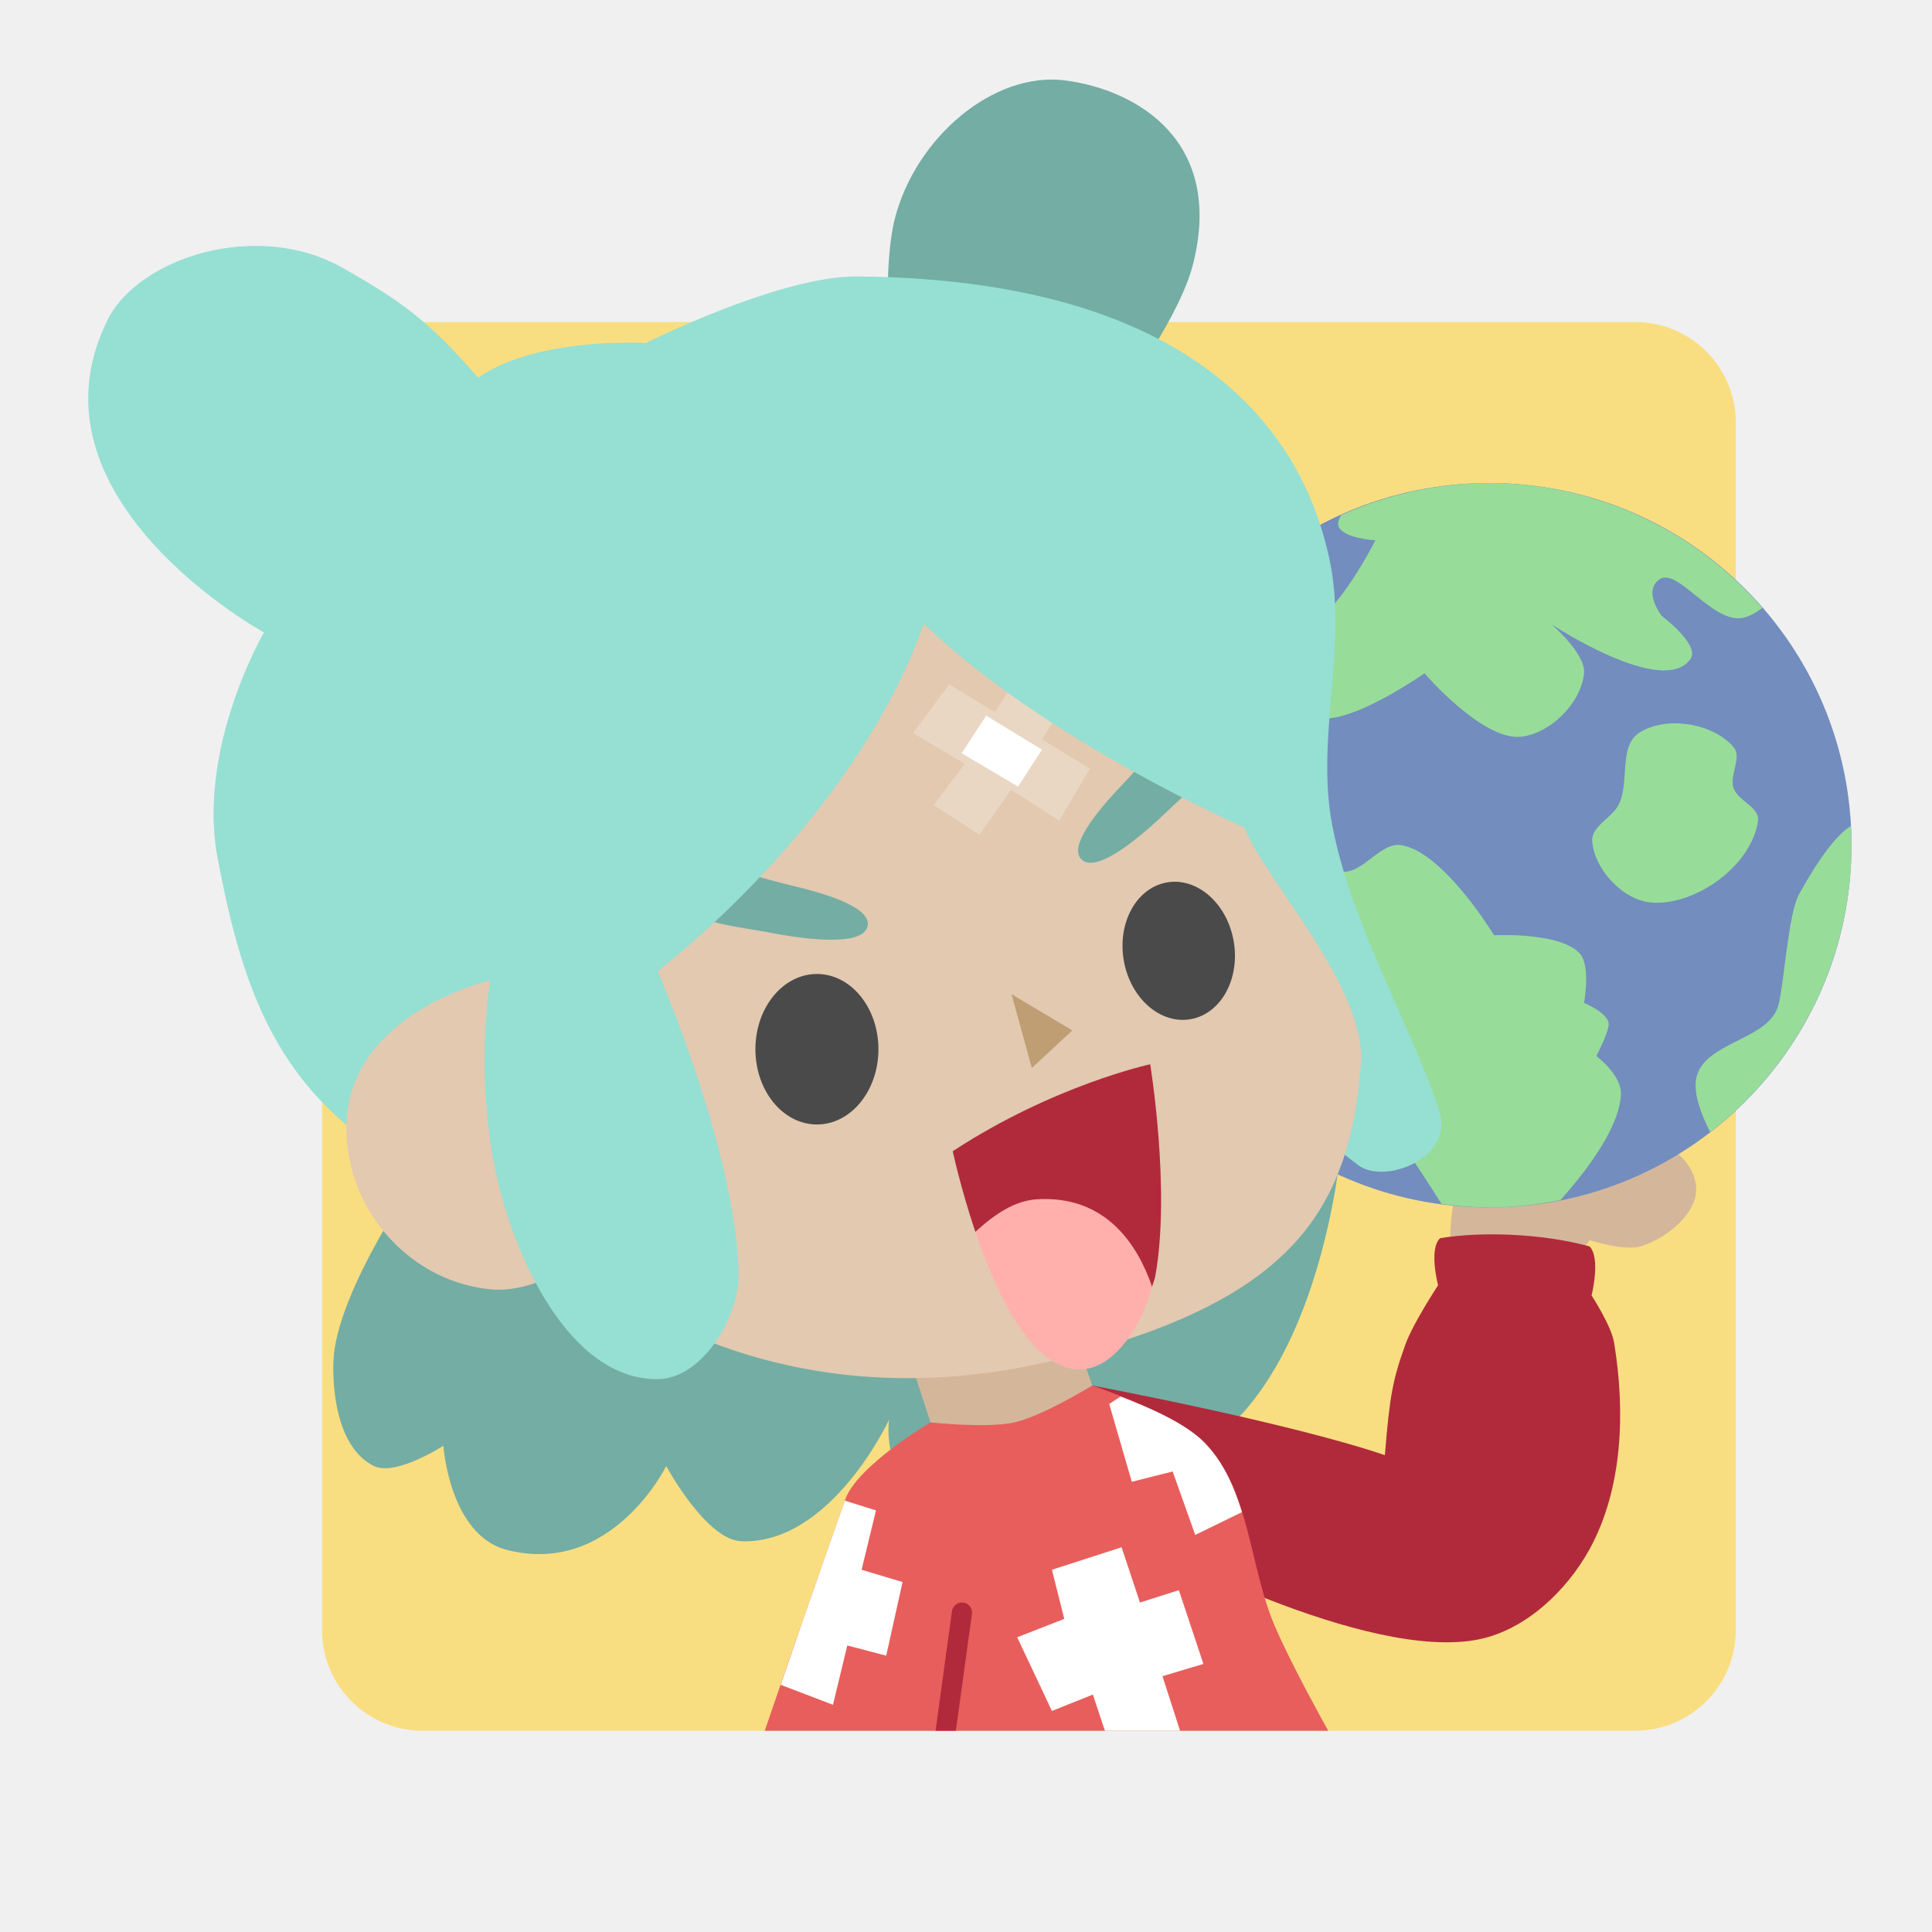
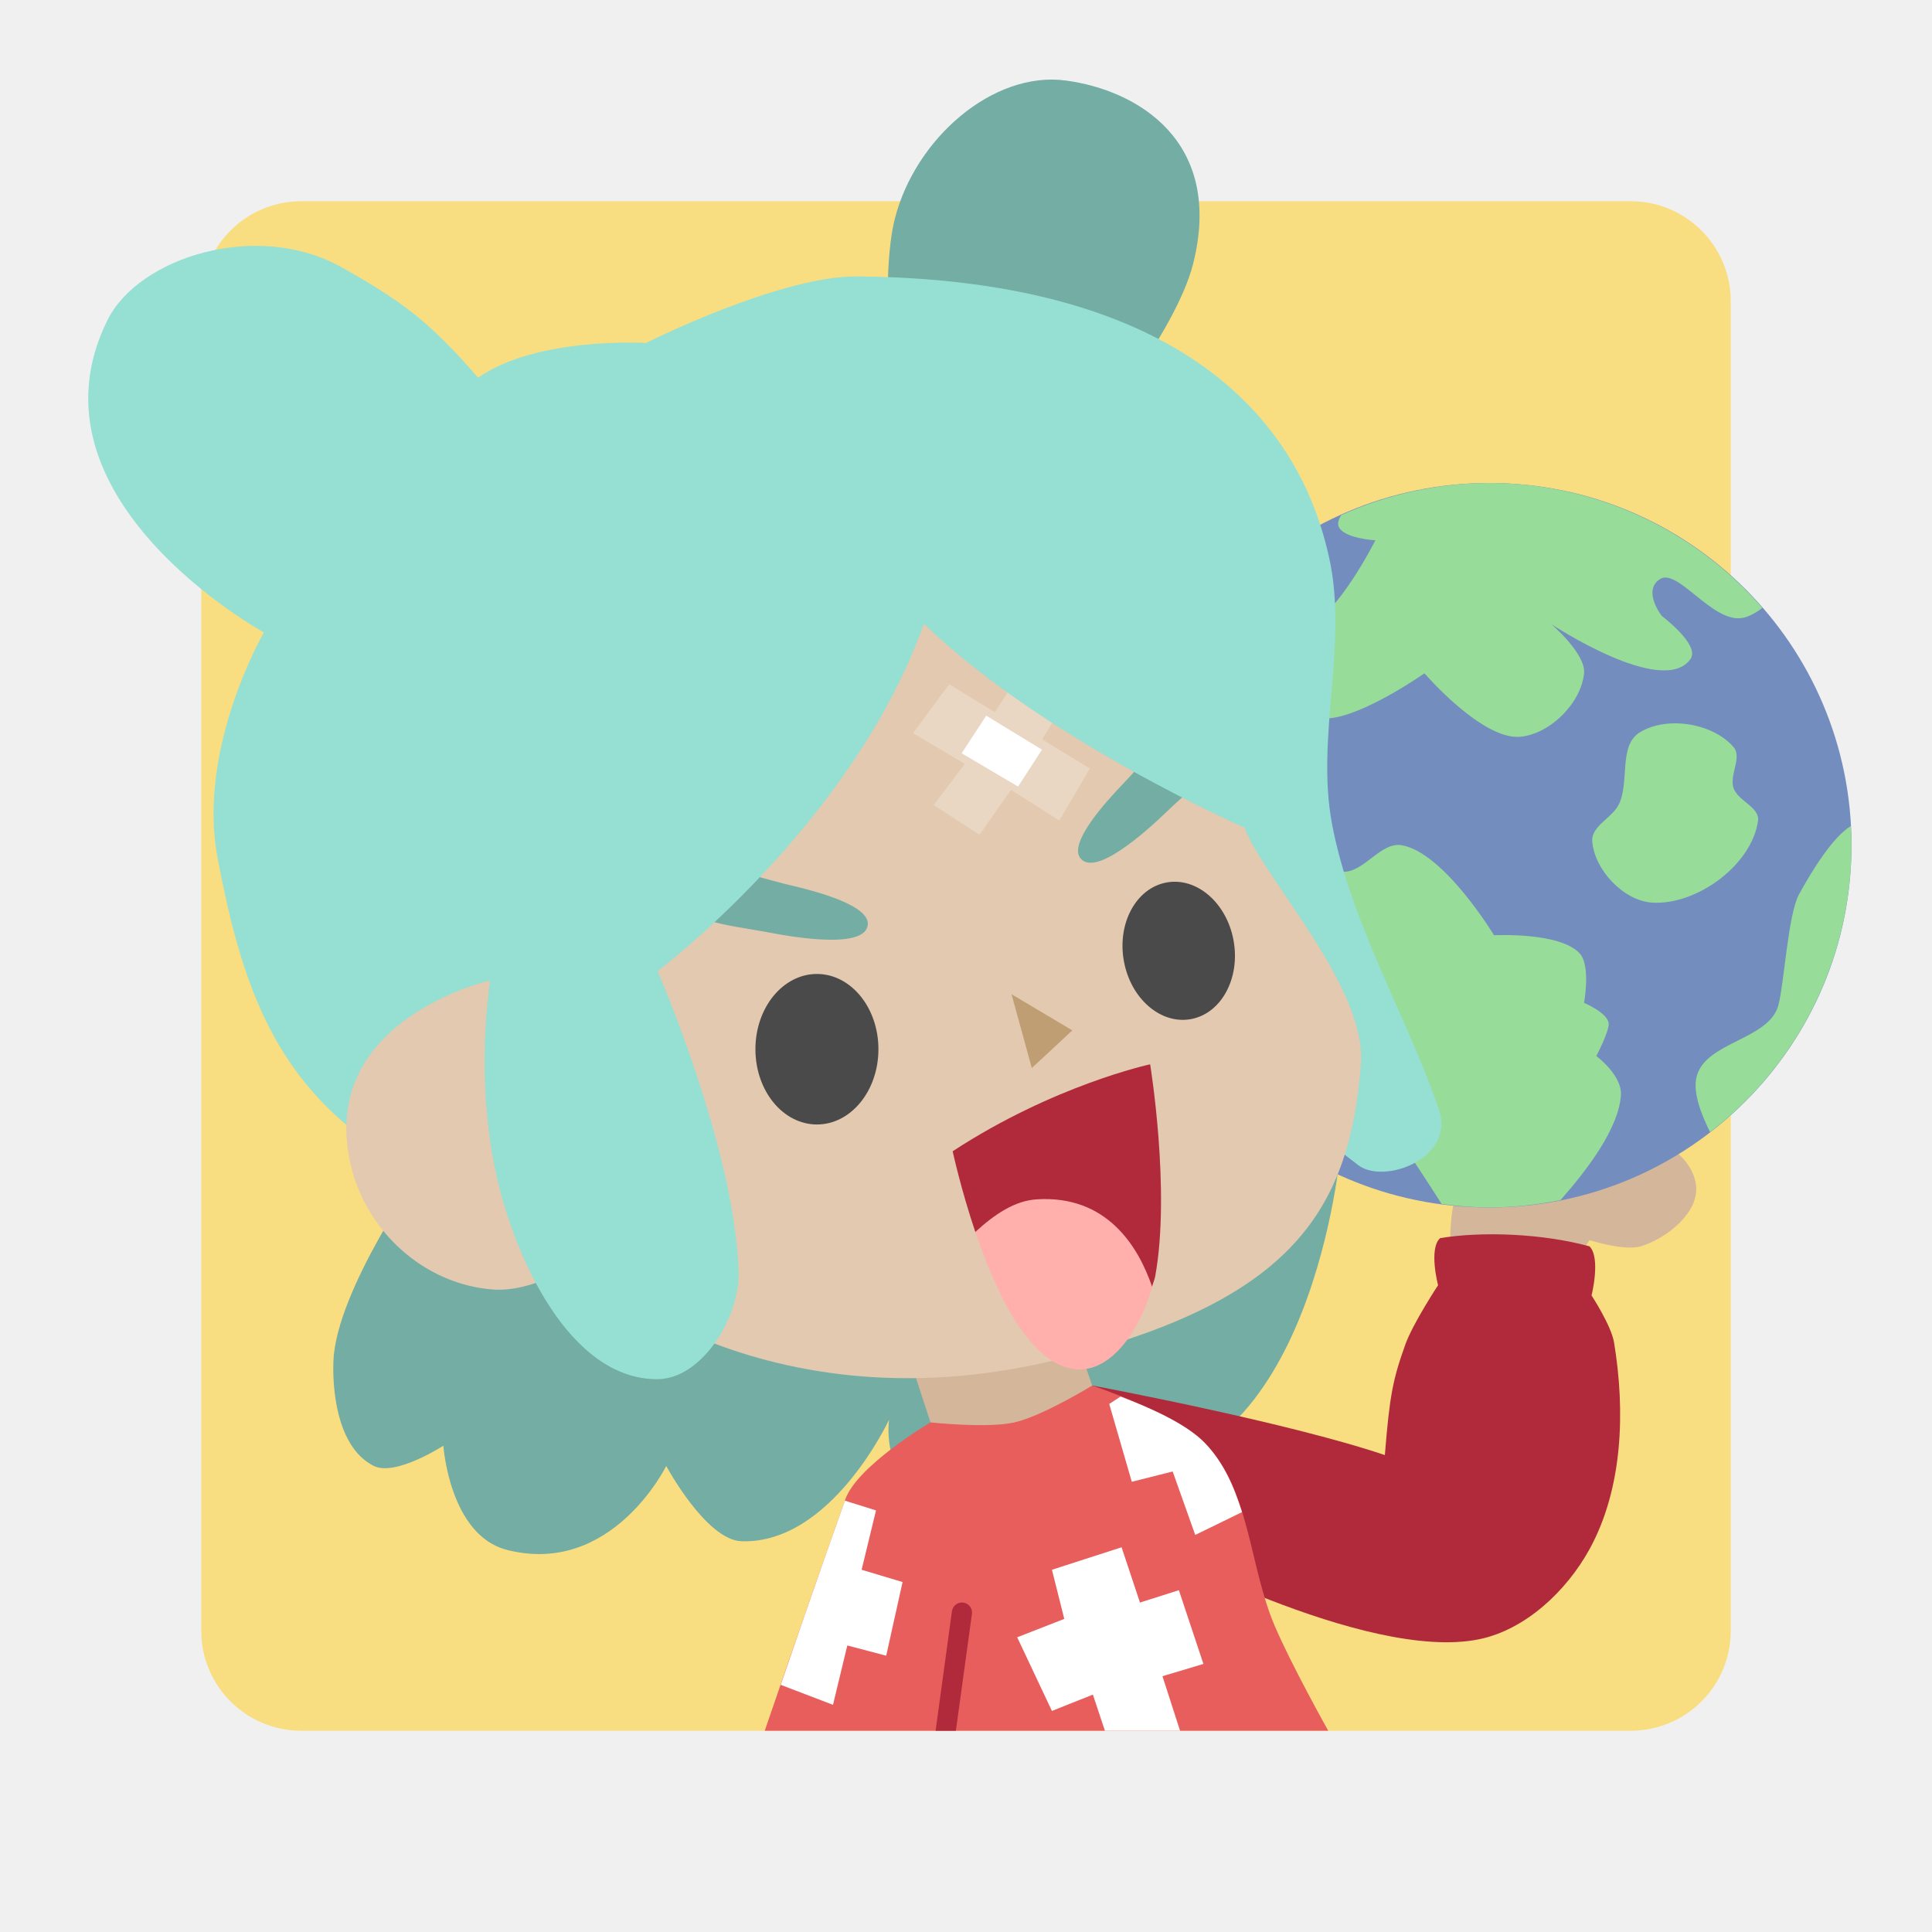
- <svg xmlns="http://www.w3.org/2000/svg" width="192" height="192" version="1.1" viewBox="0 0 192 192" id="svg14">
-   <defs id="defs18" />
-   <rect style="opacity:1;vector-effect:none;fill:#f9de81;fill-opacity:1;stroke-width:4;paint-order:stroke fill markers" id="rect849" width="140.5" height="140" x="32" y="32" ry="10" />
-   <path style="fill:#73ada4;stroke-width:4" d="m 88.645,39.265 c 0,0 -1.16,-11.878 0.288,-17.546 C 90.97,13.743 98.693,7.044 105.904,8 c 7.125,0.945 15.758,6.032 12.656,18.26 -1.743,6.87 -10.643,17.607 -10.643,17.607 z" id="path835" />
-   <path style="fill:#d4b79a;stroke-width:4" d="m 144.135,124.475 c 0,0 -0.284,-5.239 1.22,-7.119 3.115,-3.892 8.867,-6.161 13.831,-5.695 3.707,0.348 8.873,2.41 9.356,6.102 0.355,2.713 -2.875,5.302 -5.492,6.102 -1.604,0.49 -5.085,-0.61 -5.085,-0.61 l -2.237,3.254 z" id="path843" />
-   <circle style="opacity:1;vector-effect:none;fill:#728dbe;fill-opacity:1;stroke-width:4.5;paint-order:stroke fill markers" id="path845" cx="148" cy="84" r="36" />
-   <path style="fill:#98dc9a;stroke-width:4" d="m 148,48 a 36,36 0 0 0 -14.719,3.195 c -0.221,0.38 -0.37,0.758 -0.266,1.078 0.405,1.245 3.664,1.422 3.664,1.422 0,0 -3.654,7.354 -7.117,8.945 -2.694,1.238 -7.179,0.938 -10.805,0.414 a 36,36 0 0 0 -4.773,9.289 c 3.379,-1.342 8.106,-3.039 11.711,-2.984 2.208,0.032 4.101,2.17 6.305,2.031 3.511,-0.221 9.562,-4.477 9.562,-4.477 0,0 5.757,6.69 9.555,6.305 2.957,-0.3 6.012,-3.347 6.305,-6.305 0.193,-1.946 -3.25,-4.883 -3.25,-4.883 0,0 11.091,7.345 13.828,3.461 0.986,-1.399 -2.844,-4.273 -2.844,-4.273 0,0 -1.964,-2.479 -0.211,-3.656 1.753,-1.178 5.169,4.289 8.141,3.859 0.663,-0.096 1.37,-0.483 2.055,-1.008 A 36,36 0 0 0 148,48 Z m 18.5,23.883 c -1.314,-0.004 -2.59,0.291 -3.586,0.93 -2.077,1.333 -0.954,4.897 -2.031,7.117 -0.657,1.354 -2.756,2.163 -2.648,3.664 0.202,2.822 3.077,5.894 5.898,6.102 4.436,0.326 9.976,-3.726 10.578,-8.133 0.184,-1.343 -2.009,-1.971 -2.438,-3.258 -0.429,-1.286 0.884,-3.042 0,-4.07 -1.285,-1.495 -3.584,-2.342 -5.773,-2.352 z m 17.43,10.211 c -1.175,0.719 -2.833,2.597 -5.148,6.789 -1.078,1.952 -1.475,8.827 -2.039,10.984 -0.911,3.486 -7.226,3.63 -8.133,7.117 -0.4,1.536 0.427,3.707 1.336,5.523 A 36,36 0 0 0 184,84 36,36 0 0 0 183.93,82.094 Z M 139.32,84 c -2.121,-0.378 -3.745,2.725 -5.898,2.641 -0.849,-0.032 -1.386,-1.262 -2.234,-1.219 -3.118,0.157 -7.727,5.289 -7.727,5.289 0,0 -2.269,3.826 -1.633,5.695 1.249,3.671 6.629,4.16 9.359,6.914 4.492,4.53 9.752,12.663 12.078,16.328 A 36,36 0 0 0 148,120 a 36,36 0 0 0 7.086,-0.742 c 2.584,-2.924 5.798,-7.104 6,-10.445 0.119,-1.967 -2.445,-3.867 -2.445,-3.867 0,0 1.31,-2.481 1.227,-3.25 -0.114,-1.053 -2.445,-2.031 -2.445,-2.031 0,0 0.672,-3.657 -0.406,-4.883 -1.923,-2.187 -8.539,-1.836 -8.539,-1.836 0,0 -4.956,-8.197 -9.156,-8.945 z" id="path1015" />
-   <path style="opacity:1;fill:#96dfd3;stroke-width:4" d="m 35.433,112.612 c -8.897,-6.934 -11.697,-16.245 -13.807,-27.325 -2.084,-10.944 4.602,-22.436 4.602,-22.436 0,0 -24.362,-13.34 -15.532,-31.065 3.09,-6.203 14.872,-9.971 23.336,-5.177 5.785,3.276 8.577,5.254 13.481,10.93 5.866,-4.116 16.683,-3.452 16.683,-3.452 0,0 13.296,-6.683 20.997,-6.616 38.682,0.341 45.22,20.467 46.885,27.901 1.928,8.608 -1.329,17.791 0.288,26.463 1.857,9.962 7.721,19.727 10.643,28.476 1.609,4.819 -5.495,7.46 -8.054,5.465 -15.82,-12.337 -35.092,-23.586 -35.092,-23.586 0,0 -33.559,21.363 -52.638,23.011 -4.425,0.382 -8.29,0.142 -11.793,-2.589 z" id="path829" />
-   <path style="fill:#73ada4;stroke-width:4" d="m 42.048,116.064 c 0,0 -8.696,12.197 -8.917,19.272 -0.116,3.702 0.705,8.717 4.027,10.355 2.15,1.06 6.903,-2.013 6.903,-2.013 0,0 0.601,8.897 6.328,10.355 10.422,2.653 15.82,-8.341 15.82,-8.341 0,0 3.955,7.358 7.479,7.479 8.916,0.306 14.669,-12.081 14.669,-12.081 0,0 -1.057,6.87 5.465,7.766 9.604,1.319 12.081,-7.479 12.081,-7.479 0,0 2.365,4.828 4.602,4.89 19.936,0.547 22.723,-31.928 22.723,-31.928 L 97.562,69.467 Z" id="path837" />
-   <path style="fill:#d4b79a;stroke-width:4" d="M 92.474,141.356 100,146.266 l 8.542,-8.571 -2.692,-7.824 -15.676,4.458 z" id="path847" />
-   <path style="opacity:1;fill:#e2c9b0;stroke-width:4" d="M 34.857,115.776 C 31.452,101.188 48.952,97.368 48.952,97.368 l 35.092,-44.008 38.543,9.492 c 0,0 -1.309,13.509 1.151,19.559 2.084,5.127 12.066,15.767 11.505,23.299 -1.105,14.833 -7.169,23.328 -28.764,29.051 -30.969,8.208 -49.186,-9.204 -49.186,-9.204 0,0 -4.349,2.899 -8.341,2.589 -6.781,-0.527 -12.548,-5.745 -14.094,-12.368 z" id="path831" />
-   <path style="fill:#73ada4;stroke-width:4" d="m 67.119,88.169 c -0.736,3.315 5.819,3.828 9.153,4.475 3.269,0.635 9.668,1.588 9.966,-0.712 0.248,-1.914 -4.908,-3.311 -7.729,-3.966 -3.699,-0.859 -10.567,-3.504 -11.39,0.203 z" id="path998" />
-   <path style="fill:#73ada4;stroke-width:4" d="m 121.374,71.746 c 2.425,2.378 -2.791,6.381 -5.232,8.741 -2.395,2.315 -7.239,6.603 -8.742,4.837 -1.251,-1.469 2.309,-5.452 4.316,-7.539 2.632,-2.737 6.948,-8.699 9.659,-6.04 z" id="path998-1" />
-   <path style="opacity:0.25;fill:#ffffff;stroke-width:4" d="m 92.78,80 4.56,2.958 3.136,-4.466 4.798,3.055 3.038,-5.17 -4.739,-2.894 3.139,-5.167 -4.569,-2.555 -3.28,5.009 L 94.329,68 l -3.595,4.859 5.144,3.055 z" id="path972" />
-   <path style="fill:#96dfd3;stroke-width:4" d="m 48.952,95.929 c 0,0 -1.967,9.684 0.288,20.422 1.797,8.559 7.362,20.768 16.108,20.71 4.449,-0.028 8.173,-6.195 8.054,-10.643 -0.326,-12.149 -8.054,-29.914 -8.054,-29.914 0,0 19.364,-14.524 26.463,-34.516 12.059,11.644 32.215,20.422 32.215,20.422 l 5.177,1.151 L 123.449,53.071 82.03,42.717 38.597,76.37 Z" id="path833" />
-   <path style="fill:#b02a3c;stroke-width:4" d="m 108.542,137.695 c 0,0 19.31,3.607 29.085,6.915 0.476,-5.896 0.779,-7.477 2.034,-10.983 0.757,-2.114 3.254,-5.898 3.254,-5.898 0,0 -0.953,-3.63 0.203,-4.678 4.079,-0.685 10.145,-0.477 14.847,0.814 1.144,1.159 0.203,4.881 0.203,4.881 0,0 1.955,2.973 2.237,4.678 1.125,6.803 0.881,14.5 -2.441,20.542 -2.275,4.138 -6.356,8.004 -10.983,8.949 -11.268,2.302 -33.153,-9.559 -33.153,-9.559 z" id="path841" />
-   <path style="opacity:1;fill:#e85e5c;stroke-width:4" d="m 75.999,172 c 0,0 3.753,-11.005 8,-22.983 1.2,-3.383 8.475,-7.661 8.475,-7.661 0,0 5.627,0.61 8.339,0 2.781,-0.625 7.729,-3.661 7.729,-3.661 0,0 8.373,2.793 11.186,5.695 4.496,4.638 4.4,12.152 6.915,18.102 1.65,3.902 5.356,10.508 5.356,10.508 z" id="path839" />
-   <path style="fill:#ffffff;stroke-width:4" d="m 111.359,138.789 -1.125,0.734 2.242,7.734 4.062,-1.023 2.242,6.305 4.648,-2.266 c -0.797,-2.572 -1.854,-4.975 -3.703,-6.883 -1.939,-2 -5.708,-3.584 -8.367,-4.602 z M 83.961,149.133 c -3.378,9.532 -5.291,15.14 -6.375,18.305 l 5.195,1.984 1.422,-5.898 3.867,1.016 1.625,-7.32 L 85.625,156 l 1.43,-5.898 z m 27.5,4.633 -6.922,2.234 1.227,4.883 -4.68,1.828 3.453,7.32 4.07,-1.625 1.195,3.594 h 7.469 l -1.75,-5.422 4.07,-1.219 -2.438,-7.328 -3.867,1.227 z" id="path851" />
-   <path style="color:#000000;font-style:normal;font-variant:normal;font-weight:normal;font-stretch:normal;font-size:medium;line-height:normal;font-family:sans-serif;font-variant-ligatures:normal;font-variant-position:normal;font-variant-caps:normal;font-variant-numeric:normal;font-variant-alternates:normal;font-feature-settings:normal;text-indent:0;text-align:start;text-decoration:none;text-decoration-line:none;text-decoration-style:solid;text-decoration-color:#000000;letter-spacing:normal;word-spacing:normal;text-transform:none;writing-mode:lr-tb;direction:ltr;text-orientation:mixed;dominant-baseline:auto;baseline-shift:baseline;text-anchor:start;white-space:normal;shape-padding:0;clip-rule:nonzero;display:inline;overflow:visible;visibility:visible;opacity:1;isolation:auto;mix-blend-mode:normal;color-interpolation:sRGB;color-interpolation-filters:linearRGB;solid-color:#000000;solid-opacity:1;vector-effect:none;fill:#b02a3c;fill-opacity:1;fill-rule:nonzero;stroke:none;stroke-width:2;stroke-linecap:round;stroke-linejoin:round;stroke-miterlimit:4;stroke-dasharray:none;stroke-dashoffset:0;stroke-opacity:1;color-rendering:auto;image-rendering:auto;shape-rendering:auto;text-rendering:auto;enable-background:accumulate" d="m 95.516,159.258 a 1,1 0 0 0 -0.914,0.875 L 92.977,172 h 2.016 l 1.594,-11.594 a 1,1 0 0 0 -1.07,-1.148 z" id="path875" />
-   <ellipse style="opacity:1;vector-effect:none;fill:#4a4a4a;fill-opacity:1;stroke-width:4;paint-order:stroke fill markers" id="path921" cx="81.185" cy="104.271" rx="6.112" ry="7.479" />
-   <ellipse style="opacity:1;vector-effect:none;fill:#4a4a4a;fill-opacity:1;stroke-width:3.658;paint-order:stroke fill markers" id="path921-5" cx="98.346" cy="114.541" rx="5.545" ry="6.896" transform="matrix(0.9827243,-0.1850753,0.1789181,0.983864,0,0)" />
-   <path style="fill:#ffffff;stroke-width:4" d="m 95.567,74.86 2.445,-3.739 5.537,3.38 -2.373,3.667 z" id="path974" />
-   <path style="fill:#bf9e73;stroke-width:4" d="m 102.542,106.14 -2.013,-7.335 6.04,3.595 z" id="path976" />
-   <path style="opacity:1;fill:#b02a3c;stroke-width:4" d="m 114.305,105.766 c 0,0 -9.565,2.06 -19.625,8.641 0,0 0.795,3.699 2.25,8.016 l 17.555,5.453 h 0.008 c 0.093,-0.35 0.26,-0.731 0.32,-1.063 1.542,-8.544 -0.508,-21.047 -0.508,-21.047 z" id="path978" />
-   <path style="opacity:1;fill:#ffb0ac;stroke-width:4" d="m 103.016,119.187 c -2.178,0.139 -4.16,1.471 -6.086,3.234 2.016,5.98 5.34,13.179 9.953,13.648 3.706,0.378 6.585,-4.324 7.609,-8.195 -1.371,-4.001 -4.491,-9.134 -11.477,-8.688 z" id="path980" />
+ <svg xmlns="http://www.w3.org/2000/svg" width="192" height="192" version="1.1" viewBox="0 0 192 192">
+   <rect x="20" y="20" width="152" height="152" rx="9.935" opacity=".63" style="fill:#f9de81;opacity:1" />
+   <path d="m88.645 39.265s-1.16-11.878 0.288-17.546c2.038-7.976 9.76-14.675 16.971-13.719 7.125 0.945 15.758 6.032 12.656 18.26-1.743 6.87-10.643 17.607-10.643 17.607z" style="fill:#73ada4;stroke-width:4" />
+   <path d="m144.14 124.47s-0.284-5.239 1.22-7.119c3.115-3.892 8.867-6.161 13.831-5.695 3.707 0.348 8.873 2.41 9.356 6.102 0.355 2.713-2.875 5.302-5.492 6.102-1.604 0.49-5.085-0.61-5.085-0.61l-2.237 3.254z" style="fill:#d4b79a;stroke-width:4" />
+   <circle cx="148" cy="84" r="36" style="fill:#728dbe;paint-order:stroke fill markers;stroke-width:4.5" />
+   <path d="m148 48a36 36 0 0 0-14.719 3.195c-0.221 0.38-0.37 0.758-0.266 1.078 0.405 1.245 3.664 1.422 3.664 1.422s-3.654 7.354-7.117 8.945c-2.694 1.238-7.179 0.938-10.805 0.414a36 36 0 0 0-4.773 9.289c3.379-1.342 8.106-3.039 11.711-2.984 2.208 0.032 4.101 2.17 6.305 2.031 3.511-0.221 9.562-4.477 9.562-4.477s5.757 6.69 9.555 6.305c2.957-0.3 6.012-3.347 6.305-6.305 0.193-1.946-3.25-4.883-3.25-4.883s11.091 7.345 13.828 3.461c0.986-1.399-2.844-4.273-2.844-4.273 0 0-1.964-2.479-0.211-3.656 1.754-1.178 5.169 4.289 8.141 3.859 0.663-0.096 1.37-0.483 2.055-1.008a36 36 0 0 0-27.141-12.414zm18.5 23.883c-1.314-4e-3 -2.591 0.291-3.586 0.93-2.077 1.333-0.954 4.897-2.031 7.117-0.657 1.354-2.756 2.163-2.648 3.664 0.202 2.822 3.077 5.894 5.898 6.102 4.436 0.326 9.976-3.726 10.578-8.133 0.184-1.343-2.009-1.971-2.438-3.258-0.429-1.286 0.884-3.042 0-4.07-1.285-1.495-3.584-2.342-5.773-2.352zm17.43 10.211c-1.175 0.719-2.833 2.596-5.148 6.789-1.078 1.952-1.476 8.827-2.039 10.984-0.911 3.486-7.226 3.63-8.133 7.117-0.4 1.536 0.427 3.707 1.336 5.523a36 36 0 0 0 14.055-28.508 36 36 0 0 0-0.07-1.906zm-44.609 1.906c-2.121-0.378-3.745 2.725-5.898 2.641-0.849-0.032-1.386-1.262-2.234-1.219-3.118 0.157-7.727 5.289-7.727 5.289s-2.269 3.826-1.633 5.695c1.249 3.671 6.629 4.16 9.359 6.914 4.492 4.53 9.752 12.663 12.078 16.328a36 36 0 0 0 4.734 0.352 36 36 0 0 0 7.086-0.742c2.584-2.924 5.798-7.104 6-10.445 0.119-1.967-2.445-3.867-2.445-3.867s1.31-2.482 1.227-3.25c-0.114-1.053-2.445-2.031-2.445-2.031s0.672-3.657-0.406-4.883c-1.923-2.187-8.539-1.836-8.539-1.836s-4.956-8.197-9.156-8.945z" style="fill:#98dc9a;stroke-width:4" />
+   <path d="m35.433 112.61c-8.897-6.934-11.697-16.245-13.807-27.325-2.084-10.944 4.602-22.436 4.602-22.436s-24.362-13.34-15.532-31.065c3.09-6.203 14.872-9.971 23.336-5.178 5.785 3.276 8.577 5.254 13.481 10.93 5.866-4.116 16.683-3.452 16.683-3.452s13.296-6.684 20.997-6.616c38.682 0.341 45.22 20.467 46.885 27.901 1.928 8.608-1.329 17.791 0.288 26.463 1.857 9.962 7.721 19.727 10.643 28.476 1.609 4.819-5.495 7.46-8.054 5.465-15.82-12.337-35.092-23.586-35.092-23.586s-33.559 21.363-52.638 23.011c-4.425 0.382-8.29 0.142-11.793-2.589z" style="fill:#96dfd3;stroke-width:4" />
+   <path d="m42.048 116.06s-8.696 12.197-8.917 19.272c-0.116 3.702 0.705 8.717 4.027 10.355 2.15 1.06 6.903-2.013 6.903-2.013s0.601 8.897 6.328 10.355c10.422 2.653 15.82-8.341 15.82-8.341s3.955 7.358 7.479 7.479c8.916 0.306 14.669-12.081 14.669-12.081s-1.057 6.87 5.465 7.766c9.604 1.319 12.081-7.479 12.081-7.479s2.365 4.828 4.602 4.89c19.936 0.547 22.723-31.928 22.723-31.928l-35.667-44.871z" style="fill:#73ada4;stroke-width:4" />
+   <path d="m92.474 141.36 7.526 4.91 8.542-8.571-2.692-7.824-15.676 4.458z" style="fill:#d4b79a;stroke-width:4" />
+   <path d="m34.857 115.78c-3.406-14.588 14.094-18.409 14.094-18.409l35.092-44.008 38.543 9.492s-1.309 13.509 1.151 19.559c2.084 5.127 12.066 15.767 11.505 23.299-1.105 14.833-7.169 23.328-28.764 29.051-30.969 8.208-49.186-9.204-49.186-9.204s-4.349 2.899-8.341 2.589c-6.781-0.527-12.548-5.745-14.094-12.368z" style="fill:#e2c9b0;stroke-width:4" />
+   <path d="m67.119 88.169c-0.736 3.315 5.819 3.828 9.152 4.475 3.269 0.635 9.668 1.588 9.966-0.712 0.248-1.914-4.908-3.311-7.729-3.966-3.699-0.859-10.567-3.504-11.39 0.203z" style="fill:#73ada4;stroke-width:4" />
+   <path d="m121.37 71.746c2.425 2.378-2.791 6.381-5.232 8.741-2.395 2.315-7.239 6.603-8.742 4.837-1.251-1.469 2.309-5.452 4.316-7.539 2.632-2.737 6.947-8.699 9.659-6.04z" style="fill:#73ada4;stroke-width:4" />
+   <path d="m92.78 80 4.56 2.958 3.136-4.466 4.798 3.055 3.038-5.17-4.739-2.894 3.139-5.167-4.569-2.555-3.28 5.009-4.535-2.77-3.595 4.859 5.144 3.055z" style="fill:#fff;opacity:.25;stroke-width:4" />
+   <path d="m48.952 95.929s-1.967 9.684 0.288 20.422c1.797 8.559 7.362 20.768 16.108 20.71 4.449-0.028 8.173-6.195 8.054-10.643-0.326-12.149-8.054-29.914-8.054-29.914s19.364-14.524 26.463-34.516c12.059 11.644 32.215 20.422 32.215 20.422l5.178 1.151-5.753-30.489-41.42-10.355-43.433 33.654z" style="fill:#96dfd3;stroke-width:4" />
+   <path d="m108.54 137.69s19.31 3.607 29.085 6.915c0.476-5.896 0.779-7.478 2.034-10.983 0.757-2.114 3.254-5.898 3.254-5.898s-0.953-3.63 0.203-4.678c4.079-0.685 10.145-0.477 14.847 0.814 1.144 1.159 0.203 4.881 0.203 4.881s1.955 2.973 2.237 4.678c1.125 6.803 0.881 14.5-2.441 20.542-2.275 4.138-6.356 8.004-10.983 8.949-11.268 2.302-33.153-9.559-33.153-9.559z" style="fill:#b02a3c;stroke-width:4" />
+   <path d="m75.999 172s3.753-11.005 8-22.983c1.2-3.383 8.475-7.661 8.475-7.661s5.627 0.61 8.339 0c2.781-0.625 7.729-3.661 7.729-3.661s8.373 2.793 11.186 5.695c4.496 4.638 4.4 12.152 6.915 18.102 1.65 3.902 5.356 10.508 5.356 10.508z" style="fill:#e85e5c;stroke-width:4" />
+   <path d="m111.36 138.79-1.125 0.734 2.242 7.734 4.062-1.023 2.242 6.305 4.648-2.266c-0.797-2.572-1.854-4.975-3.703-6.883-1.939-2-5.708-3.584-8.367-4.602zm-27.398 10.344c-3.378 9.532-5.291 15.14-6.375 18.305l5.195 1.984 1.422-5.898 3.867 1.016 1.625-7.32-4.07-1.219 1.43-5.898zm27.5 4.633-6.922 2.234 1.227 4.883-4.68 1.828 3.453 7.32 4.07-1.625 1.195 3.594h7.469l-1.75-5.422 4.07-1.219-2.438-7.328-3.867 1.227z" style="fill:#fff;stroke-width:4" />
+   <path d="m95.516 159.26a1 1 0 0 0-0.914 0.875l-1.625 11.867h2.016l1.594-11.594a1 1 0 0 0-1.07-1.148z" style="color-rendering:auto;color:#000000;dominant-baseline:auto;fill:#b02a3c;font-feature-settings:normal;font-variant-alternates:normal;font-variant-caps:normal;font-variant-ligatures:normal;font-variant-numeric:normal;font-variant-position:normal;image-rendering:auto;isolation:auto;mix-blend-mode:normal;shape-padding:0;shape-rendering:auto;solid-color:#000000;text-decoration-color:#000000;text-decoration-line:none;text-decoration-style:solid;text-indent:0;text-orientation:mixed;text-transform:none;white-space:normal" />
+   <ellipse cx="81.185" cy="104.27" rx="6.112" ry="7.479" style="fill:#4a4a4a;paint-order:stroke fill markers;stroke-width:4" />
+   <ellipse transform="matrix(.98272 -.18508 .17892 .98386 0 0)" cx="98.346" cy="114.54" rx="5.545" ry="6.896" style="fill:#4a4a4a;paint-order:stroke fill markers;stroke-width:3.659" />
+   <path d="m95.567 74.86 2.445-3.739 5.537 3.38-2.373 3.667z" style="fill:#fff;stroke-width:4" />
+   <path d="m102.54 106.14-2.014-7.335 6.04 3.595z" style="fill:#bf9e73;stroke-width:4" />
+   <path d="m114.3 105.77s-9.565 2.06-19.625 8.641c0 0 0.795 3.699 2.25 8.016l17.555 5.453h8e-3c0.093-0.35 0.26-0.731 0.32-1.062 1.542-8.544-0.508-21.047-0.508-21.047z" style="fill:#b02a3c;stroke-width:4" />
+   <path d="m103.02 119.19c-2.179 0.139-4.16 1.471-6.086 3.234 2.016 5.98 5.34 13.179 9.953 13.648 3.706 0.378 6.585-4.324 7.609-8.195-1.371-4.001-4.491-9.134-11.477-8.688z" style="fill:#ffb0ac;stroke-width:4" />
</svg>
